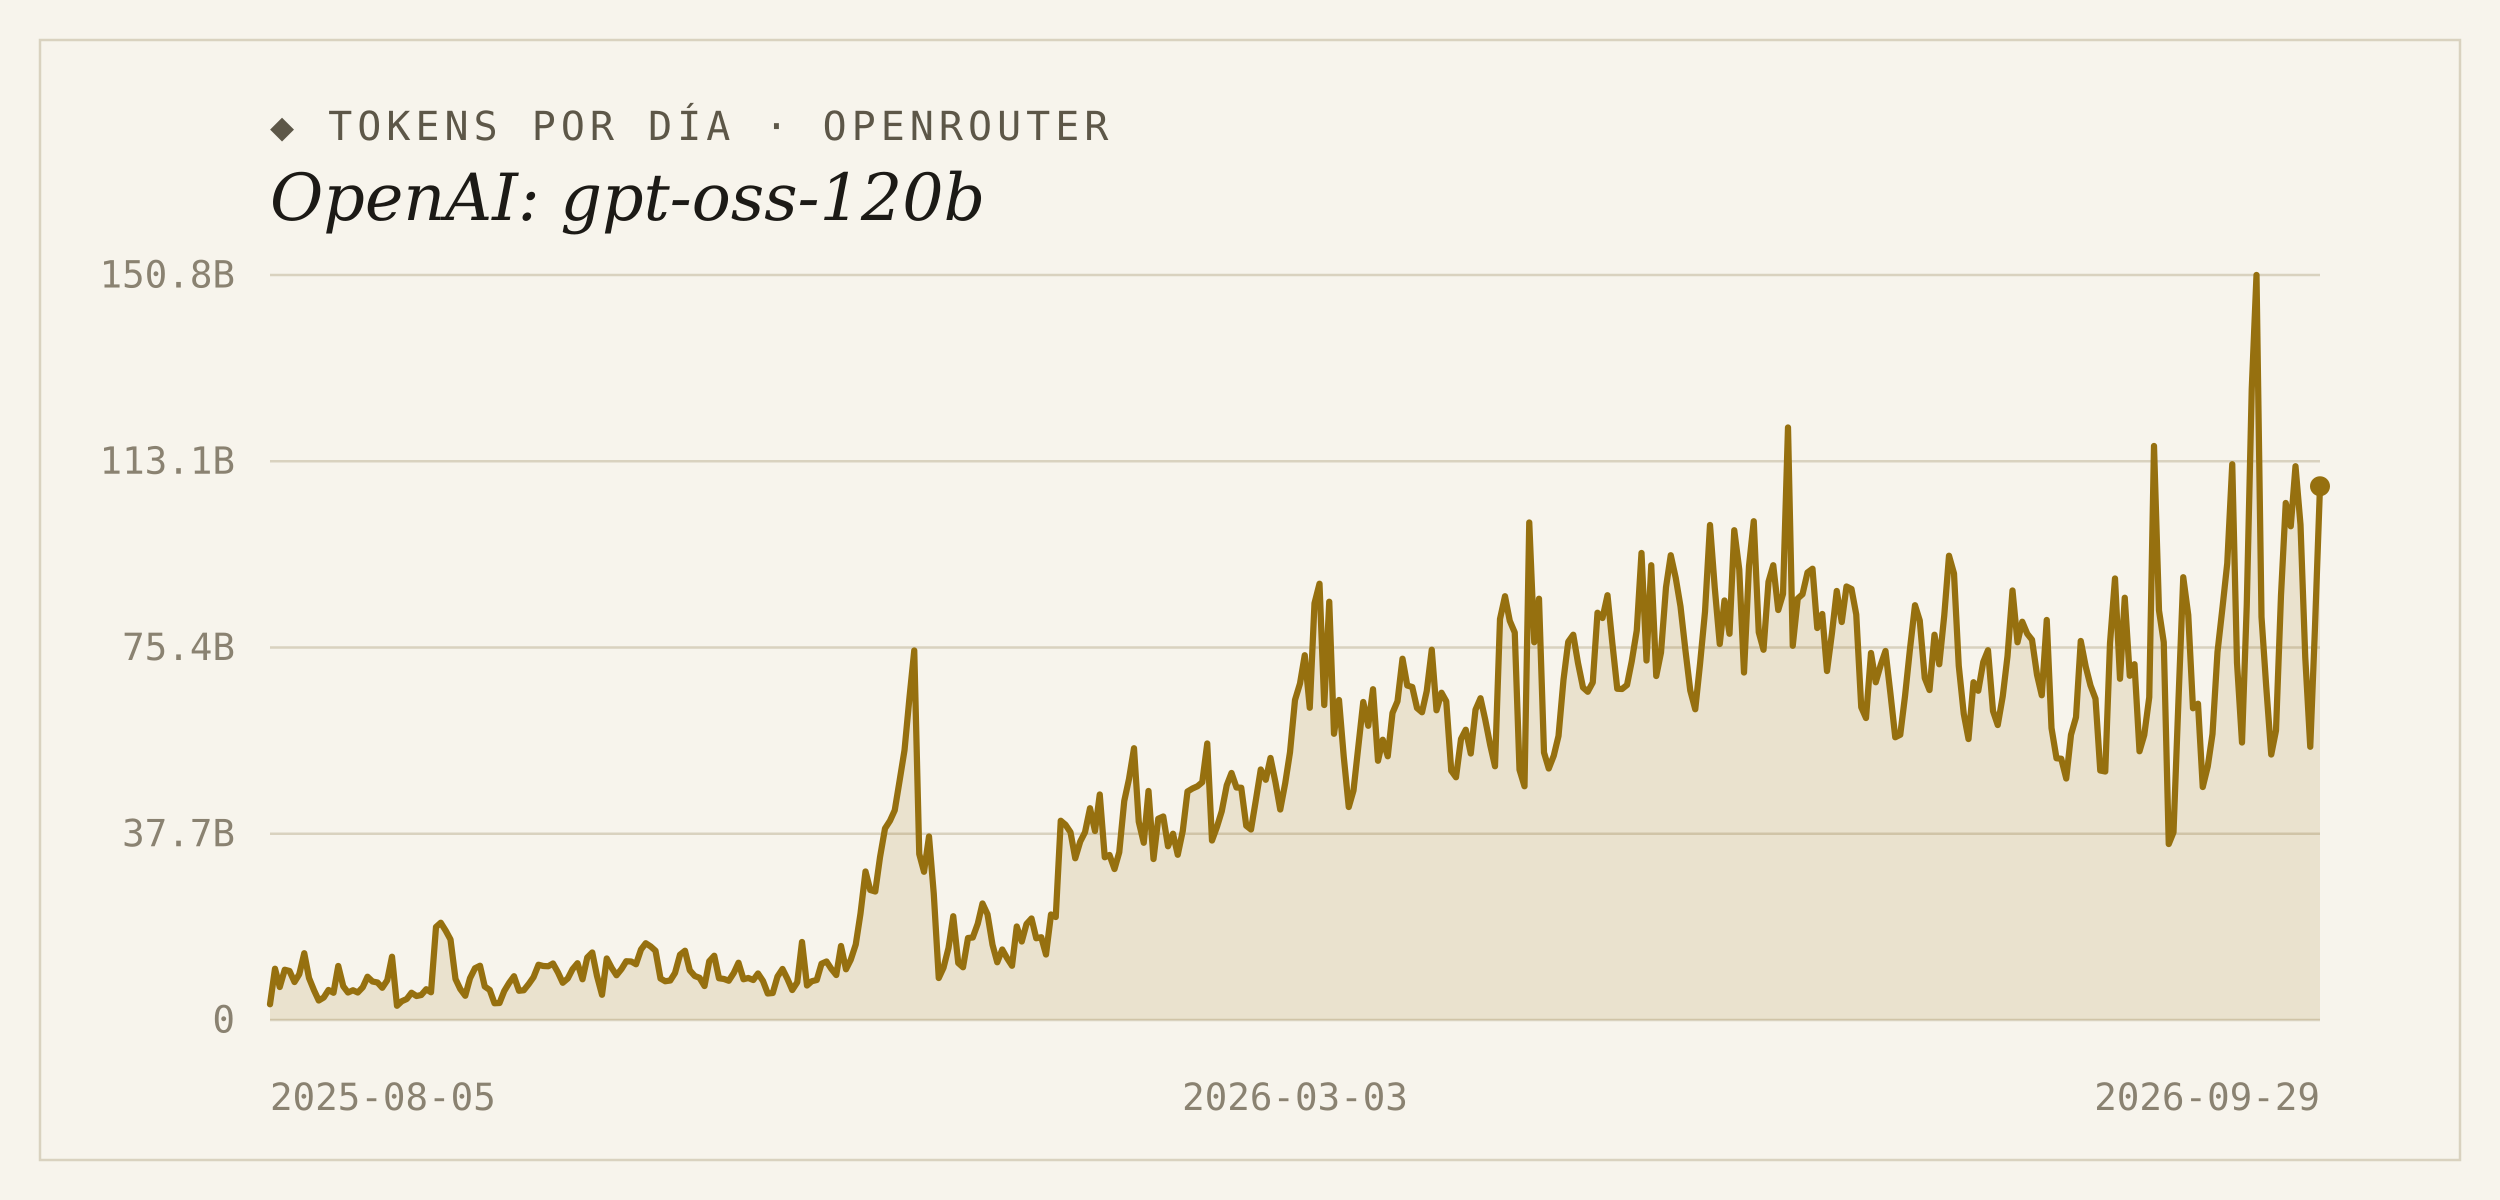
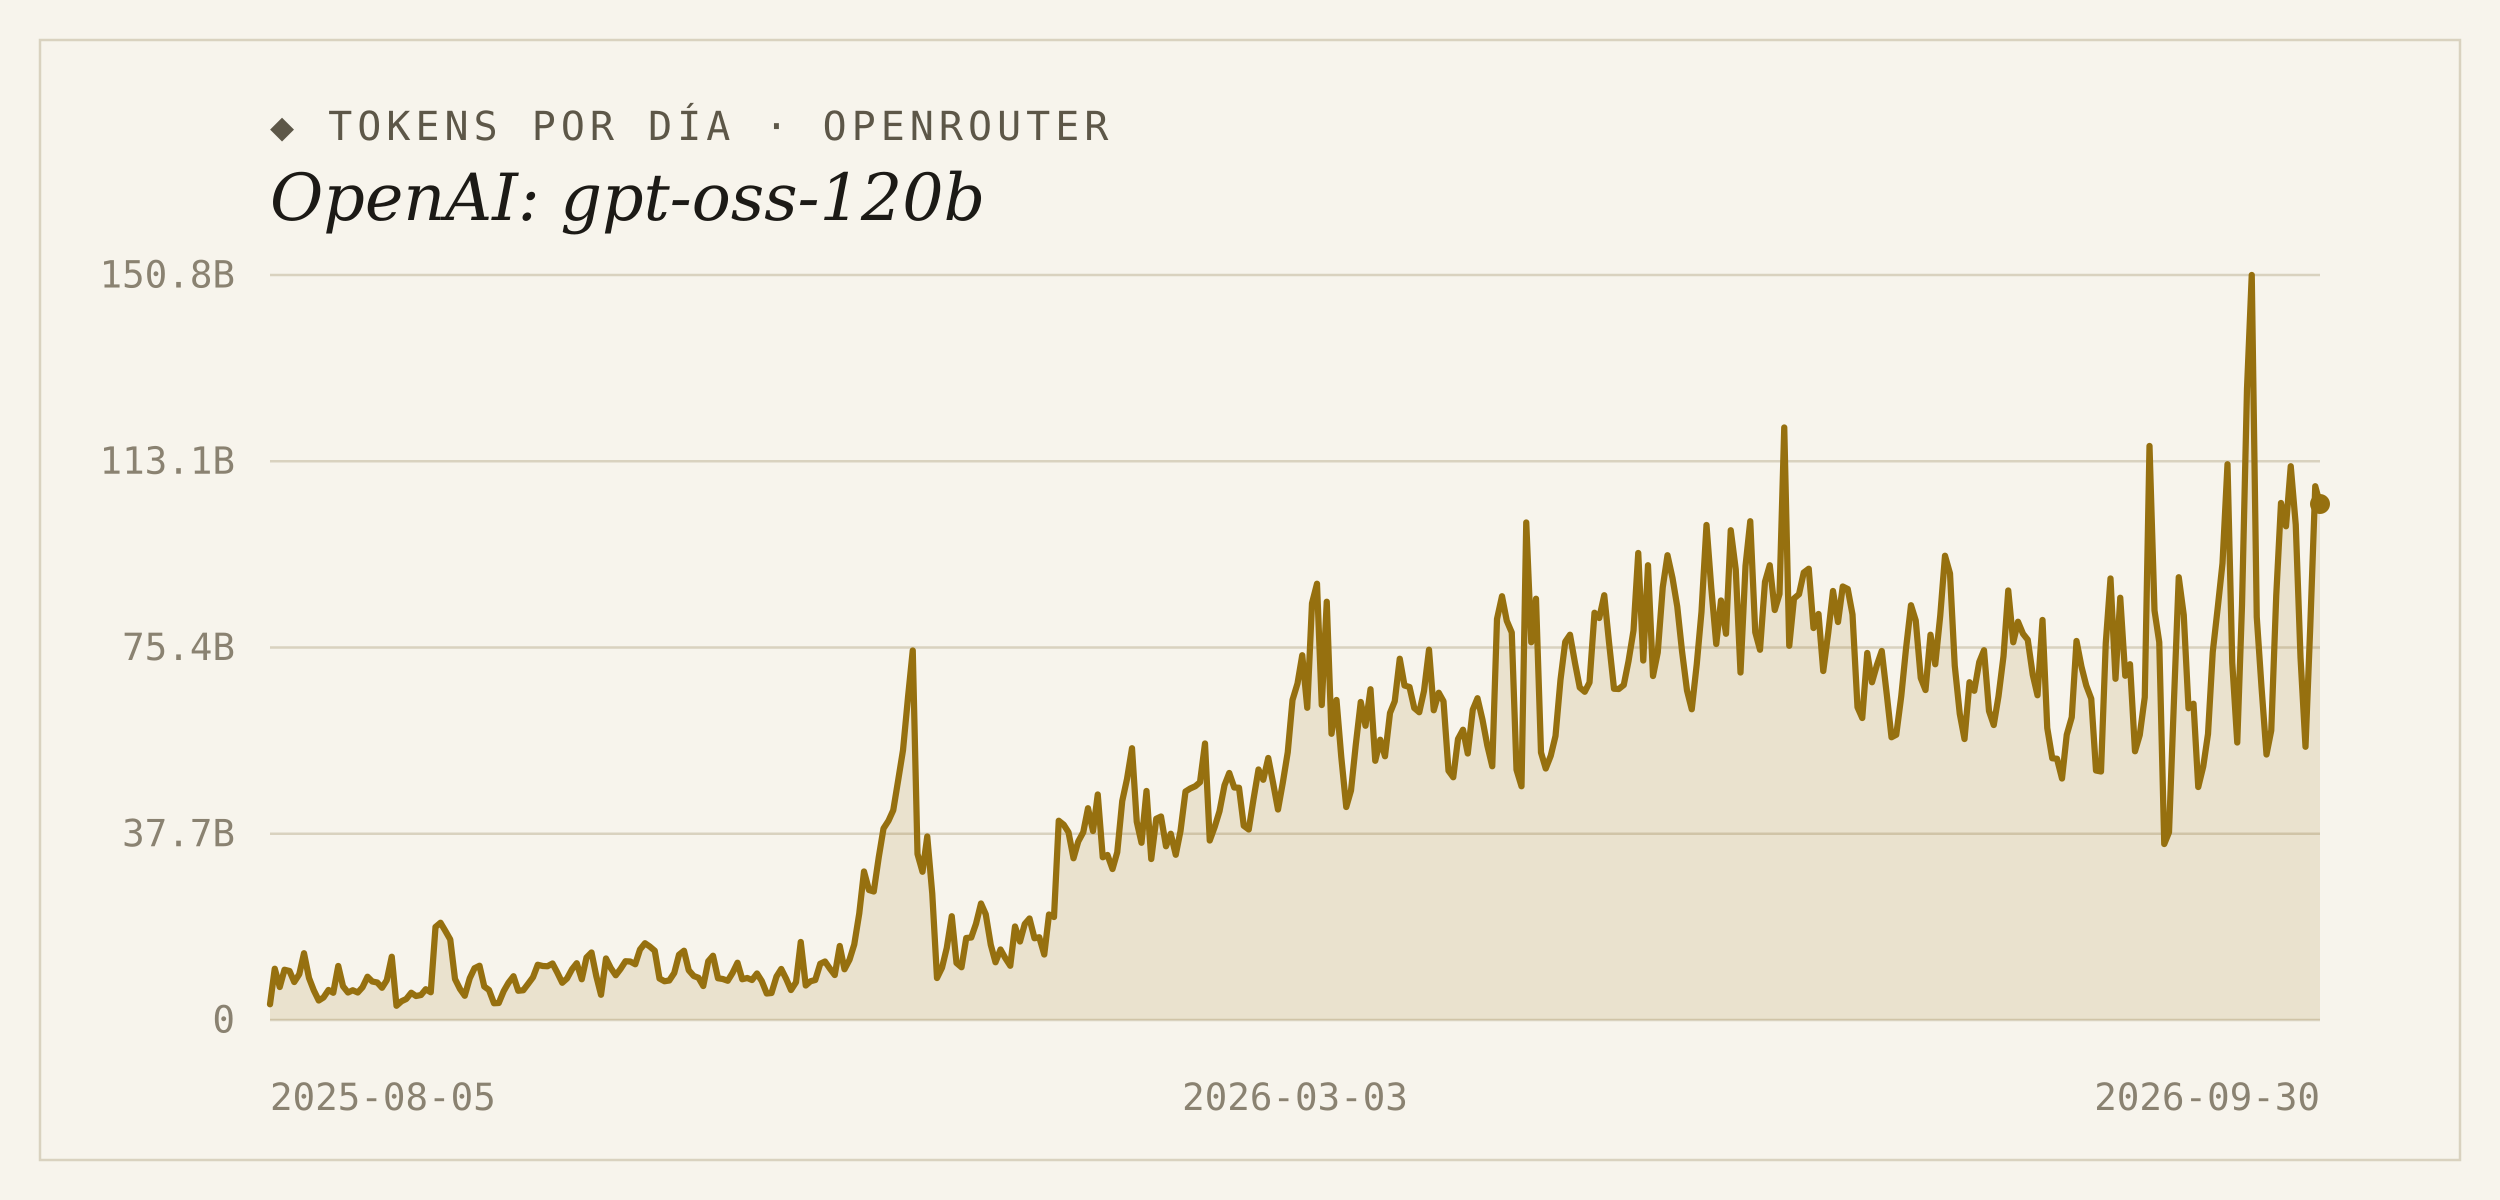
<svg xmlns="http://www.w3.org/2000/svg" width="1000" height="480" viewBox="0 0 1000 480">
  <rect width="1000" height="480" fill="#f7f4ec" />
  <rect x="16" y="16" width="968" height="448" fill="none" stroke="#d9d2bf" stroke-width="1" />
  <text x="108" y="56" font-family="'DejaVu Sans Mono', Consolas, monospace" font-size="16" letter-spacing="2" fill="#5d5748">◆ TOKENS POR DÍA · OPENROUTER</text>
  <text x="108" y="88" font-family="Georgia, 'DejaVu Serif', serif" font-size="26" font-style="italic" fill="#1c1a16">OpenAI: gpt-oss-120b</text>
  <line x1="108" y1="408.0" x2="928" y2="408.0" stroke="#d9d2bf" stroke-width="1" />
  <text x="94" y="413" text-anchor="end" font-family="'DejaVu Sans Mono', Consolas, monospace" font-size="15" fill="#8a8271">0</text>
  <line x1="108" y1="333.5" x2="928" y2="333.5" stroke="#d9d2bf" stroke-width="1" />
  <text x="94" y="338.5" text-anchor="end" font-family="'DejaVu Sans Mono', Consolas, monospace" font-size="15" fill="#8a8271">37.7B</text>
  <line x1="108" y1="259.0" x2="928" y2="259.0" stroke="#d9d2bf" stroke-width="1" />
  <text x="94" y="264" text-anchor="end" font-family="'DejaVu Sans Mono', Consolas, monospace" font-size="15" fill="#8a8271">75.4B</text>
  <line x1="108" y1="184.5" x2="928" y2="184.5" stroke="#d9d2bf" stroke-width="1" />
  <text x="94" y="189.5" text-anchor="end" font-family="'DejaVu Sans Mono', Consolas, monospace" font-size="15" fill="#8a8271">113.1B</text>
  <line x1="108" y1="110.0" x2="928" y2="110.0" stroke="#d9d2bf" stroke-width="1" />
  <text x="94" y="115" text-anchor="end" font-family="'DejaVu Sans Mono', Consolas, monospace" font-size="15" fill="#8a8271">150.8B</text>
-   <path d="M 108,408.0 L 108.0,401.7 L 110.0,387.5 L 111.9,394.8 L 113.9,387.9 L 115.8,388.4 L 117.8,392.8 L 119.7,389.7 L 121.7,381.3 L 123.6,391.2 L 125.6,396.1 L 127.5,400.2 L 129.5,399.0 L 131.4,396.0 L 133.4,397.1 L 135.3,386.4 L 137.3,394.5 L 139.2,397.0 L 141.2,396.1 L 143.1,397.0 L 145.1,394.9 L 147.0,390.7 L 149.0,392.6 L 151.0,393.0 L 152.9,395.1 L 154.9,392.1 L 156.8,382.7 L 158.8,402.3 L 160.7,400.5 L 162.7,399.6 L 164.6,397.1 L 166.6,398.4 L 168.5,398.0 L 170.5,395.7 L 172.4,396.9 L 174.4,370.8 L 176.3,369.1 L 178.3,372.3 L 180.2,375.8 L 182.2,391.6 L 184.1,395.6 L 186.1,398.3 L 188.0,391.3 L 190.0,387.3 L 192.0,386.3 L 193.9,394.6 L 195.9,396.0 L 197.8,401.3 L 199.8,401.2 L 201.7,396.4 L 203.7,393.1 L 205.6,390.5 L 207.6,396.3 L 209.5,396.1 L 211.5,393.6 L 213.4,390.9 L 215.4,385.9 L 217.3,386.4 L 219.3,386.5 L 221.2,385.4 L 223.2,389.0 L 225.1,393.1 L 227.1,391.4 L 229.0,387.7 L 231.0,385.3 L 233.0,391.7 L 234.9,383.0 L 236.9,381.0 L 238.8,390.4 L 240.8,397.9 L 242.7,383.4 L 244.7,387.2 L 246.6,390.1 L 248.6,387.6 L 250.5,384.5 L 252.5,384.6 L 254.4,385.7 L 256.4,379.8 L 258.3,377.3 L 260.3,378.6 L 262.2,380.3 L 264.2,391.4 L 266.1,392.5 L 268.1,392.2 L 270.0,389.2 L 272.0,381.9 L 274.0,380.3 L 275.9,388.1 L 277.9,390.4 L 279.8,391.1 L 281.8,394.4 L 283.7,384.5 L 285.7,382.3 L 287.6,391.3 L 289.6,391.6 L 291.5,392.3 L 293.5,389.2 L 295.4,385.1 L 297.4,391.7 L 299.3,391.2 L 301.3,392.0 L 303.2,389.4 L 305.2,392.4 L 307.1,397.4 L 309.1,397.2 L 311.0,390.6 L 313.0,387.6 L 315.0,391.6 L 316.9,396.0 L 318.9,392.9 L 320.8,376.8 L 322.8,394.2 L 324.7,392.5 L 326.7,392.0 L 328.6,385.5 L 330.6,384.6 L 332.5,387.5 L 334.5,390.0 L 336.4,378.4 L 338.4,387.7 L 340.3,383.9 L 342.3,377.8 L 344.2,365.4 L 346.2,348.6 L 348.1,356.0 L 350.1,356.6 L 352.0,342.9 L 354.0,331.4 L 356.0,328.3 L 357.9,324.1 L 359.9,311.9 L 361.8,300.1 L 363.8,278.9 L 365.7,260.2 L 367.7,341.6 L 369.6,348.7 L 371.6,334.6 L 373.5,357.4 L 375.5,391.2 L 377.4,387.1 L 379.4,379.2 L 381.3,366.5 L 383.3,385.2 L 385.2,386.9 L 387.2,375.2 L 389.1,375.0 L 391.1,369.5 L 393.0,361.4 L 395.0,365.7 L 397.0,377.9 L 398.9,384.9 L 400.9,379.8 L 402.8,383.2 L 404.8,386.3 L 406.7,370.6 L 408.7,376.6 L 410.6,369.6 L 412.6,367.4 L 414.5,375.3 L 416.5,374.9 L 418.4,381.8 L 420.4,365.8 L 422.3,366.8 L 424.3,328.3 L 426.2,329.9 L 428.2,332.9 L 430.1,343.3 L 432.1,336.6 L 434.0,332.9 L 436.0,323.3 L 438.0,332.4 L 439.9,317.8 L 441.9,342.9 L 443.8,342.0 L 445.8,347.6 L 447.7,340.9 L 449.7,320.4 L 451.6,311.6 L 453.6,299.3 L 455.5,328.7 L 457.5,337.1 L 459.4,316.4 L 461.4,343.6 L 463.3,327.5 L 465.3,326.6 L 467.2,338.5 L 469.2,333.5 L 471.1,341.9 L 473.1,332.4 L 475.0,316.6 L 477.0,315.4 L 479.0,314.5 L 480.9,312.9 L 482.9,297.4 L 484.8,336.2 L 486.8,330.7 L 488.7,324.5 L 490.7,314.1 L 492.6,309.2 L 494.6,315.0 L 496.5,315.1 L 498.5,330.3 L 500.4,331.8 L 502.4,319.7 L 504.3,307.8 L 506.3,311.9 L 508.2,303.2 L 510.2,313.0 L 512.1,323.8 L 514.1,313.2 L 516.0,300.9 L 518.0,280.0 L 520.0,273.4 L 521.9,262.1 L 523.9,283.1 L 525.8,241.3 L 527.8,233.5 L 529.7,282.0 L 531.7,240.7 L 533.6,293.5 L 535.6,280.0 L 537.5,302.7 L 539.5,322.8 L 541.4,316.2 L 543.4,298.0 L 545.3,280.8 L 547.3,290.3 L 549.2,275.7 L 551.2,304.3 L 553.1,295.9 L 555.1,302.5 L 557.0,285.2 L 559.0,280.5 L 561.0,263.5 L 562.9,274.2 L 564.9,274.8 L 566.8,283.2 L 568.8,284.9 L 570.7,276.4 L 572.7,259.9 L 574.6,284.1 L 576.6,277.1 L 578.5,280.5 L 580.5,308.3 L 582.4,310.9 L 584.4,295.6 L 586.3,291.9 L 588.3,301.4 L 590.2,283.9 L 592.2,279.3 L 594.1,287.9 L 596.1,298.1 L 598.0,306.5 L 600.0,247.6 L 602.0,238.5 L 603.9,248.3 L 605.9,253.0 L 607.8,307.9 L 609.8,314.5 L 611.7,209.0 L 613.7,256.9 L 615.6,239.5 L 617.6,301.0 L 619.5,307.4 L 621.5,302.3 L 623.4,294.4 L 625.4,271.9 L 627.3,256.7 L 629.3,253.9 L 631.2,265.2 L 633.2,275.0 L 635.1,276.7 L 637.1,273.0 L 639.0,245.1 L 641.0,247.2 L 643.0,238.1 L 644.9,256.9 L 646.9,275.5 L 648.8,275.6 L 650.8,274.0 L 652.7,264.5 L 654.7,252.2 L 656.6,221.2 L 658.6,264.2 L 660.5,226.1 L 662.5,270.4 L 664.4,261.0 L 666.4,234.9 L 668.3,222.1 L 670.3,231.2 L 672.2,242.6 L 674.2,260.4 L 676.1,276.2 L 678.1,283.7 L 680.0,265.7 L 682.0,244.7 L 684.0,210.0 L 685.9,235.1 L 687.9,257.6 L 689.8,240.2 L 691.8,253.5 L 693.7,212.1 L 695.7,227.8 L 697.6,269.0 L 699.6,226.4 L 701.5,208.5 L 703.5,252.9 L 705.4,259.9 L 707.4,232.7 L 709.3,226.1 L 711.3,244.0 L 713.2,237.6 L 715.2,171.0 L 717.1,258.3 L 719.1,239.4 L 721.0,237.7 L 723.0,229.0 L 725.0,227.5 L 726.9,251.2 L 728.9,245.6 L 730.8,268.4 L 732.8,253.1 L 734.7,236.4 L 736.7,248.8 L 738.6,234.6 L 740.6,235.6 L 742.5,245.8 L 744.5,282.9 L 746.4,287.2 L 748.4,261.2 L 750.3,272.9 L 752.3,265.9 L 754.2,260.4 L 756.2,277.7 L 758.1,294.9 L 760.1,293.9 L 762.0,278.5 L 764.0,259.5 L 766.0,242.1 L 767.9,248.2 L 769.9,271.2 L 771.8,276.0 L 773.8,253.9 L 775.7,265.7 L 777.7,246.2 L 779.6,222.3 L 781.6,229.4 L 783.5,266.3 L 785.5,285.5 L 787.4,295.6 L 789.4,272.9 L 791.3,276.3 L 793.3,264.8 L 795.2,260.1 L 797.2,284.4 L 799.1,290.0 L 801.1,278.5 L 803.0,262.5 L 805.0,236.2 L 807.0,256.9 L 808.9,248.7 L 810.9,253.5 L 812.8,255.9 L 814.8,269.9 L 816.7,278.1 L 818.7,248.0 L 820.6,291.2 L 822.6,303.3 L 824.5,303.5 L 826.5,311.4 L 828.4,293.9 L 830.4,286.9 L 832.3,256.4 L 834.3,266.7 L 836.2,274.2 L 838.2,279.5 L 840.1,308.2 L 842.1,308.6 L 844.0,257.3 L 846.0,231.4 L 848.0,271.5 L 849.9,239.1 L 851.9,270.3 L 853.8,265.7 L 855.8,300.5 L 857.7,294.0 L 859.7,278.9 L 861.6,178.4 L 863.6,244.2 L 865.5,256.9 L 867.5,337.6 L 869.4,332.9 L 871.4,279.8 L 873.3,230.9 L 875.3,246.0 L 877.2,283.3 L 879.2,281.5 L 881.1,314.8 L 883.1,306.6 L 885.0,293.6 L 887.0,260.8 L 889.0,243.0 L 890.9,225.3 L 892.9,185.7 L 894.8,265.1 L 896.8,297.0 L 898.7,242.1 L 900.7,155.5 L 902.6,110.0 L 904.6,246.8 L 906.5,274.8 L 908.5,301.8 L 910.4,292.2 L 912.4,238.1 L 914.3,201.2 L 916.3,210.5 L 918.2,186.5 L 920.2,209.9 L 922.1,262.9 L 924.1,298.7 L 926.0,250.7 L 928.0,194.5 L 928.0,408.0 Z" fill="#96700f" fill-opacity="0.14" />
-   <polyline points="108.0,401.7 110.0,387.5 111.9,394.8 113.9,387.9 115.8,388.4 117.8,392.8 119.7,389.7 121.7,381.3 123.6,391.2 125.6,396.1 127.5,400.2 129.5,399.0 131.4,396.0 133.4,397.1 135.3,386.4 137.3,394.5 139.2,397.0 141.2,396.1 143.1,397.0 145.1,394.9 147.0,390.7 149.0,392.6 151.0,393.0 152.9,395.1 154.9,392.1 156.8,382.7 158.8,402.3 160.7,400.5 162.7,399.6 164.6,397.1 166.6,398.4 168.5,398.0 170.5,395.7 172.4,396.9 174.4,370.8 176.3,369.1 178.3,372.3 180.2,375.8 182.2,391.6 184.1,395.6 186.1,398.3 188.0,391.3 190.0,387.3 192.0,386.3 193.9,394.6 195.9,396.0 197.8,401.3 199.8,401.2 201.7,396.4 203.7,393.1 205.6,390.5 207.6,396.3 209.5,396.1 211.5,393.6 213.4,390.9 215.4,385.9 217.3,386.4 219.3,386.5 221.2,385.4 223.2,389.0 225.1,393.1 227.1,391.4 229.0,387.7 231.0,385.3 233.0,391.7 234.9,383.0 236.9,381.0 238.8,390.4 240.8,397.9 242.7,383.4 244.7,387.2 246.6,390.1 248.6,387.6 250.5,384.5 252.5,384.6 254.4,385.7 256.4,379.8 258.3,377.3 260.3,378.6 262.2,380.3 264.2,391.4 266.1,392.5 268.1,392.2 270.0,389.2 272.0,381.9 274.0,380.3 275.9,388.1 277.9,390.4 279.8,391.1 281.8,394.4 283.7,384.5 285.7,382.3 287.6,391.3 289.6,391.6 291.5,392.3 293.5,389.2 295.4,385.1 297.4,391.7 299.3,391.2 301.3,392.0 303.2,389.4 305.2,392.4 307.1,397.4 309.1,397.2 311.0,390.6 313.0,387.6 315.0,391.6 316.9,396.0 318.9,392.9 320.8,376.8 322.8,394.2 324.7,392.5 326.7,392.0 328.6,385.5 330.6,384.6 332.5,387.5 334.5,390.0 336.4,378.4 338.4,387.7 340.3,383.9 342.3,377.8 344.2,365.4 346.2,348.6 348.1,356.0 350.1,356.6 352.0,342.9 354.0,331.4 356.0,328.3 357.9,324.1 359.9,311.9 361.8,300.1 363.8,278.9 365.7,260.2 367.7,341.6 369.6,348.7 371.6,334.6 373.5,357.4 375.5,391.2 377.4,387.1 379.4,379.2 381.3,366.5 383.3,385.2 385.2,386.9 387.2,375.2 389.1,375.0 391.1,369.5 393.0,361.4 395.0,365.7 397.0,377.9 398.9,384.9 400.9,379.8 402.8,383.2 404.8,386.3 406.7,370.6 408.7,376.6 410.6,369.6 412.6,367.4 414.5,375.3 416.5,374.9 418.4,381.8 420.4,365.8 422.3,366.8 424.3,328.3 426.2,329.9 428.2,332.9 430.1,343.3 432.1,336.6 434.0,332.9 436.0,323.3 438.0,332.4 439.9,317.8 441.9,342.9 443.8,342.0 445.8,347.6 447.7,340.9 449.7,320.4 451.6,311.6 453.6,299.3 455.5,328.7 457.5,337.1 459.4,316.4 461.4,343.6 463.3,327.5 465.3,326.6 467.2,338.5 469.2,333.5 471.1,341.9 473.1,332.4 475.0,316.6 477.0,315.4 479.0,314.5 480.9,312.9 482.9,297.4 484.8,336.2 486.8,330.7 488.7,324.5 490.7,314.1 492.6,309.2 494.6,315.0 496.5,315.1 498.5,330.3 500.4,331.8 502.4,319.7 504.3,307.8 506.3,311.9 508.2,303.2 510.2,313.0 512.1,323.8 514.1,313.2 516.0,300.9 518.0,280.0 520.0,273.4 521.9,262.1 523.9,283.1 525.8,241.3 527.8,233.5 529.7,282.0 531.7,240.7 533.6,293.5 535.6,280.0 537.5,302.7 539.5,322.8 541.4,316.2 543.4,298.0 545.3,280.8 547.3,290.3 549.2,275.7 551.2,304.3 553.1,295.9 555.1,302.5 557.0,285.2 559.0,280.5 561.0,263.5 562.9,274.2 564.9,274.8 566.8,283.2 568.8,284.9 570.7,276.4 572.7,259.9 574.6,284.1 576.6,277.1 578.5,280.5 580.5,308.3 582.4,310.9 584.4,295.6 586.3,291.9 588.3,301.4 590.2,283.9 592.2,279.3 594.1,287.9 596.1,298.1 598.0,306.5 600.0,247.6 602.0,238.5 603.9,248.3 605.9,253.0 607.8,307.9 609.8,314.5 611.7,209.0 613.7,256.9 615.6,239.5 617.6,301.0 619.5,307.4 621.5,302.3 623.4,294.4 625.4,271.9 627.3,256.7 629.3,253.9 631.2,265.2 633.2,275.0 635.1,276.7 637.1,273.0 639.0,245.1 641.0,247.2 643.0,238.1 644.9,256.9 646.9,275.5 648.8,275.6 650.8,274.0 652.7,264.5 654.7,252.2 656.6,221.2 658.6,264.2 660.5,226.1 662.5,270.4 664.4,261.0 666.4,234.9 668.3,222.1 670.3,231.2 672.2,242.6 674.2,260.4 676.1,276.2 678.1,283.7 680.0,265.7 682.0,244.7 684.0,210.0 685.9,235.1 687.9,257.6 689.8,240.2 691.8,253.5 693.7,212.1 695.7,227.8 697.6,269.0 699.6,226.4 701.5,208.5 703.5,252.9 705.4,259.9 707.4,232.7 709.3,226.1 711.3,244.0 713.2,237.6 715.2,171.0 717.1,258.3 719.1,239.4 721.0,237.7 723.0,229.0 725.0,227.5 726.9,251.2 728.9,245.6 730.8,268.4 732.8,253.1 734.7,236.4 736.7,248.8 738.6,234.6 740.6,235.6 742.5,245.8 744.5,282.9 746.4,287.2 748.4,261.2 750.3,272.9 752.3,265.9 754.2,260.4 756.2,277.7 758.1,294.9 760.1,293.9 762.0,278.5 764.0,259.5 766.0,242.1 767.9,248.2 769.9,271.2 771.8,276.0 773.8,253.9 775.7,265.7 777.7,246.2 779.6,222.3 781.6,229.4 783.5,266.3 785.5,285.5 787.4,295.6 789.4,272.9 791.3,276.3 793.3,264.8 795.2,260.1 797.2,284.4 799.1,290.0 801.1,278.5 803.0,262.5 805.0,236.2 807.0,256.9 808.9,248.7 810.9,253.5 812.8,255.9 814.8,269.9 816.7,278.1 818.7,248.0 820.6,291.2 822.6,303.3 824.5,303.5 826.5,311.4 828.4,293.9 830.4,286.9 832.3,256.4 834.3,266.7 836.2,274.2 838.2,279.5 840.1,308.2 842.1,308.6 844.0,257.3 846.0,231.4 848.0,271.5 849.9,239.1 851.9,270.3 853.8,265.7 855.8,300.5 857.7,294.0 859.7,278.9 861.6,178.4 863.6,244.2 865.5,256.9 867.5,337.6 869.4,332.9 871.4,279.8 873.3,230.9 875.3,246.0 877.2,283.3 879.2,281.5 881.1,314.8 883.1,306.6 885.0,293.6 887.0,260.8 889.0,243.0 890.9,225.3 892.9,185.7 894.8,265.1 896.8,297.0 898.7,242.1 900.7,155.5 902.6,110.0 904.6,246.8 906.5,274.8 908.5,301.8 910.4,292.2 912.4,238.1 914.3,201.2 916.3,210.5 918.2,186.5 920.2,209.9 922.1,262.9 924.1,298.7 926.0,250.7 928.0,194.5" fill="none" stroke="#96700f" stroke-width="2.5" stroke-linejoin="round" stroke-linecap="round" />
-   <circle cx="928.0" cy="194.5" r="4" fill="#96700f" />
+   <path d="M 108,408.0 L 108.0,401.7 L 109.9,387.5 L 111.9,394.8 L 113.8,387.9 L 115.8,388.4 L 117.7,392.8 L 119.7,389.7 L 121.6,381.3 L 123.6,391.2 L 125.5,396.1 L 127.5,400.2 L 129.4,399.0 L 131.4,396.0 L 133.3,397.1 L 135.3,386.4 L 137.2,394.5 L 139.2,397.0 L 141.1,396.1 L 143.1,397.0 L 145.0,394.9 L 147.0,390.7 L 148.9,392.6 L 150.9,393.0 L 152.8,395.1 L 154.7,392.1 L 156.7,382.7 L 158.6,402.3 L 160.6,400.5 L 162.5,399.6 L 164.5,397.1 L 166.4,398.4 L 168.4,398.0 L 170.3,395.7 L 172.3,396.9 L 174.2,370.8 L 176.2,369.1 L 178.1,372.3 L 180.1,375.8 L 182.0,391.6 L 184.0,395.6 L 185.9,398.3 L 187.9,391.3 L 189.8,387.3 L 191.8,386.3 L 193.7,394.6 L 195.6,396.0 L 197.6,401.3 L 199.5,401.2 L 201.5,396.4 L 203.4,393.1 L 205.4,390.5 L 207.3,396.3 L 209.3,396.1 L 211.2,393.6 L 213.2,390.9 L 215.1,385.9 L 217.1,386.4 L 219.0,386.5 L 221.0,385.4 L 222.9,389.0 L 224.9,393.1 L 226.8,391.4 L 228.8,387.7 L 230.7,385.3 L 232.7,391.7 L 234.6,383.0 L 236.6,381.0 L 238.5,390.4 L 240.4,397.9 L 242.4,383.4 L 244.3,387.2 L 246.3,390.1 L 248.2,387.6 L 250.2,384.5 L 252.1,384.6 L 254.1,385.7 L 256.0,379.8 L 258.0,377.3 L 259.9,378.6 L 261.9,380.3 L 263.8,391.4 L 265.8,392.5 L 267.7,392.2 L 269.7,389.2 L 271.6,381.9 L 273.6,380.3 L 275.5,388.1 L 277.5,390.4 L 279.4,391.1 L 281.3,394.4 L 283.3,384.5 L 285.2,382.3 L 287.2,391.3 L 289.1,391.6 L 291.1,392.3 L 293.0,389.2 L 295.0,385.1 L 296.9,391.7 L 298.9,391.2 L 300.8,392.0 L 302.8,389.4 L 304.7,392.4 L 306.7,397.4 L 308.6,397.2 L 310.6,390.6 L 312.5,387.6 L 314.5,391.6 L 316.4,396.0 L 318.4,392.9 L 320.3,376.8 L 322.3,394.2 L 324.2,392.5 L 326.1,392.0 L 328.1,385.5 L 330.0,384.6 L 332.0,387.5 L 333.9,390.0 L 335.9,378.4 L 337.8,387.7 L 339.8,383.9 L 341.7,377.8 L 343.7,365.4 L 345.6,348.6 L 347.6,356.0 L 349.5,356.6 L 351.5,342.9 L 353.4,331.4 L 355.4,328.3 L 357.3,324.1 L 359.3,311.9 L 361.2,300.1 L 363.2,278.9 L 365.1,260.2 L 367.0,341.6 L 369.0,348.7 L 370.9,334.6 L 372.9,357.4 L 374.8,391.2 L 376.8,387.1 L 378.7,379.2 L 380.7,366.5 L 382.6,385.2 L 384.6,386.9 L 386.5,375.2 L 388.5,375.0 L 390.4,369.5 L 392.4,361.4 L 394.3,365.7 L 396.3,377.9 L 398.2,384.9 L 400.2,379.8 L 402.1,383.2 L 404.1,386.3 L 406.0,370.6 L 408.0,376.6 L 409.9,369.6 L 411.8,367.4 L 413.8,375.3 L 415.7,374.9 L 417.7,381.8 L 419.6,365.8 L 421.6,366.8 L 423.5,328.3 L 425.5,329.9 L 427.4,332.9 L 429.4,343.3 L 431.3,336.6 L 433.3,332.9 L 435.2,323.3 L 437.2,332.4 L 439.1,317.8 L 441.1,342.9 L 443.0,342.0 L 445.0,347.6 L 446.9,340.9 L 448.9,320.4 L 450.8,311.6 L 452.8,299.3 L 454.7,328.7 L 456.6,337.1 L 458.6,316.4 L 460.5,343.6 L 462.5,327.5 L 464.4,326.6 L 466.4,338.5 L 468.3,333.5 L 470.3,341.9 L 472.2,332.4 L 474.2,316.6 L 476.1,315.4 L 478.1,314.5 L 480.0,312.9 L 482.0,297.4 L 483.9,336.2 L 485.9,330.7 L 487.8,324.5 L 489.8,314.1 L 491.7,309.2 L 493.7,315.0 L 495.6,315.1 L 497.5,330.3 L 499.5,331.8 L 501.4,319.7 L 503.4,307.8 L 505.3,311.9 L 507.3,303.2 L 509.2,313.0 L 511.2,323.8 L 513.1,313.2 L 515.1,300.9 L 517.0,280.0 L 519.0,273.4 L 520.9,262.1 L 522.9,283.1 L 524.8,241.3 L 526.8,233.5 L 528.7,282.0 L 530.7,240.7 L 532.6,293.5 L 534.6,280.0 L 536.5,302.7 L 538.5,322.8 L 540.4,316.2 L 542.3,298.0 L 544.3,280.8 L 546.2,290.3 L 548.2,275.7 L 550.1,304.3 L 552.1,295.9 L 554.0,302.5 L 556.0,285.2 L 557.9,280.5 L 559.9,263.5 L 561.8,274.2 L 563.8,274.8 L 565.7,283.2 L 567.7,284.9 L 569.6,276.4 L 571.6,259.9 L 573.5,284.1 L 575.5,277.1 L 577.4,280.5 L 579.4,308.3 L 581.3,310.9 L 583.2,295.6 L 585.2,291.9 L 587.1,301.4 L 589.1,283.9 L 591.0,279.3 L 593.0,287.9 L 594.9,298.1 L 596.9,306.5 L 598.8,247.6 L 600.8,238.5 L 602.7,248.3 L 604.7,253.0 L 606.6,307.9 L 608.6,314.5 L 610.5,209.0 L 612.5,256.9 L 614.4,239.5 L 616.4,301.0 L 618.3,307.4 L 620.3,302.3 L 622.2,294.4 L 624.2,271.9 L 626.1,256.7 L 628.0,253.9 L 630.0,265.2 L 631.9,275.0 L 633.9,276.7 L 635.8,273.0 L 637.8,245.1 L 639.7,247.2 L 641.7,238.1 L 643.6,256.9 L 645.6,275.5 L 647.5,275.6 L 649.5,274.0 L 651.4,264.5 L 653.4,252.2 L 655.3,221.2 L 657.3,264.2 L 659.2,226.1 L 661.2,270.4 L 663.1,261.0 L 665.1,234.9 L 667.0,222.1 L 669.0,231.2 L 670.9,242.6 L 672.8,260.4 L 674.8,276.2 L 676.7,283.7 L 678.7,265.7 L 680.6,244.7 L 682.6,210.0 L 684.5,235.1 L 686.5,257.6 L 688.4,240.2 L 690.4,253.5 L 692.3,212.1 L 694.3,227.8 L 696.2,269.0 L 698.2,226.4 L 700.1,208.5 L 702.1,252.9 L 704.0,259.9 L 706.0,232.7 L 707.9,226.1 L 709.9,244.0 L 711.8,237.6 L 713.7,171.0 L 715.7,258.3 L 717.6,239.4 L 719.6,237.7 L 721.5,229.0 L 723.5,227.5 L 725.4,251.2 L 727.4,245.6 L 729.3,268.4 L 731.3,253.1 L 733.2,236.4 L 735.2,248.8 L 737.1,234.6 L 739.1,235.6 L 741.0,245.8 L 743.0,282.9 L 744.9,287.2 L 746.9,261.2 L 748.8,272.9 L 750.8,265.9 L 752.7,260.4 L 754.7,277.7 L 756.6,294.9 L 758.5,293.9 L 760.5,278.5 L 762.4,259.5 L 764.4,242.1 L 766.3,248.2 L 768.3,271.2 L 770.2,276.0 L 772.2,253.9 L 774.1,265.7 L 776.1,246.2 L 778.0,222.3 L 780.0,229.4 L 781.9,266.3 L 783.9,285.5 L 785.8,295.6 L 787.8,272.9 L 789.7,276.3 L 791.7,264.8 L 793.6,260.1 L 795.6,284.4 L 797.5,290.0 L 799.4,278.5 L 801.4,262.5 L 803.3,236.2 L 805.3,256.9 L 807.2,248.7 L 809.2,253.5 L 811.1,255.9 L 813.1,269.9 L 815.0,278.1 L 817.0,248.0 L 818.9,291.2 L 820.9,303.3 L 822.8,303.5 L 824.8,311.4 L 826.7,293.9 L 828.7,286.9 L 830.6,256.4 L 832.6,266.7 L 834.5,274.2 L 836.5,279.5 L 838.4,308.2 L 840.4,308.6 L 842.3,257.3 L 844.2,231.4 L 846.2,271.5 L 848.1,239.1 L 850.1,270.3 L 852.0,265.7 L 854.0,300.5 L 855.9,294.0 L 857.9,278.9 L 859.8,178.4 L 861.8,244.2 L 863.7,256.9 L 865.7,337.6 L 867.6,332.9 L 869.6,279.8 L 871.5,230.9 L 873.5,246.0 L 875.4,283.3 L 877.4,281.5 L 879.3,314.8 L 881.3,306.6 L 883.2,293.6 L 885.1,260.8 L 887.1,243.0 L 889.0,225.3 L 891.0,185.7 L 892.9,265.1 L 894.9,297.0 L 896.8,242.1 L 898.8,155.5 L 900.7,110.0 L 902.7,246.8 L 904.6,274.8 L 906.6,301.8 L 908.5,292.2 L 910.5,238.1 L 912.4,201.2 L 914.4,210.5 L 916.3,186.5 L 918.3,209.9 L 920.2,262.9 L 922.2,298.7 L 924.1,250.7 L 926.1,194.5 L 928.0,201.6 L 928.0,408.0 Z" fill="#96700f" fill-opacity="0.14" />
+   <polyline points="108.0,401.7 109.9,387.5 111.9,394.8 113.8,387.9 115.8,388.4 117.7,392.8 119.7,389.7 121.6,381.3 123.6,391.2 125.5,396.1 127.5,400.2 129.4,399.0 131.4,396.0 133.3,397.1 135.3,386.4 137.2,394.5 139.2,397.0 141.1,396.1 143.1,397.0 145.0,394.9 147.0,390.7 148.9,392.6 150.9,393.0 152.8,395.1 154.7,392.1 156.7,382.7 158.6,402.3 160.6,400.5 162.5,399.6 164.5,397.1 166.4,398.4 168.4,398.0 170.3,395.7 172.3,396.9 174.2,370.8 176.2,369.1 178.1,372.3 180.1,375.8 182.0,391.6 184.0,395.6 185.9,398.3 187.9,391.3 189.8,387.3 191.8,386.3 193.7,394.6 195.6,396.0 197.6,401.3 199.5,401.2 201.5,396.4 203.4,393.1 205.4,390.5 207.3,396.3 209.3,396.1 211.2,393.6 213.2,390.9 215.1,385.9 217.1,386.4 219.0,386.5 221.0,385.4 222.9,389.0 224.9,393.1 226.8,391.4 228.8,387.7 230.7,385.3 232.7,391.7 234.6,383.0 236.6,381.0 238.5,390.4 240.4,397.9 242.4,383.4 244.3,387.2 246.3,390.1 248.2,387.6 250.2,384.5 252.1,384.6 254.1,385.7 256.0,379.8 258.0,377.3 259.9,378.6 261.9,380.3 263.8,391.4 265.8,392.5 267.7,392.2 269.7,389.2 271.6,381.9 273.6,380.3 275.5,388.1 277.5,390.4 279.4,391.1 281.3,394.4 283.3,384.5 285.2,382.3 287.2,391.3 289.1,391.6 291.1,392.3 293.0,389.2 295.0,385.1 296.9,391.7 298.9,391.2 300.8,392.0 302.8,389.4 304.7,392.4 306.7,397.4 308.6,397.2 310.6,390.6 312.5,387.6 314.5,391.6 316.4,396.0 318.4,392.9 320.3,376.8 322.3,394.2 324.2,392.5 326.1,392.0 328.1,385.5 330.0,384.6 332.0,387.5 333.9,390.0 335.9,378.4 337.8,387.7 339.8,383.9 341.7,377.8 343.7,365.4 345.6,348.6 347.6,356.0 349.5,356.6 351.5,342.9 353.4,331.4 355.4,328.3 357.3,324.1 359.3,311.9 361.2,300.1 363.2,278.9 365.1,260.2 367.0,341.6 369.0,348.7 370.9,334.6 372.9,357.4 374.8,391.2 376.8,387.1 378.7,379.2 380.7,366.5 382.6,385.2 384.6,386.9 386.5,375.2 388.5,375.0 390.4,369.5 392.4,361.4 394.3,365.7 396.3,377.9 398.2,384.9 400.2,379.8 402.1,383.2 404.1,386.3 406.0,370.6 408.0,376.6 409.9,369.6 411.8,367.4 413.8,375.3 415.7,374.9 417.7,381.8 419.6,365.8 421.6,366.8 423.5,328.3 425.5,329.9 427.4,332.9 429.4,343.3 431.3,336.6 433.3,332.9 435.2,323.3 437.2,332.4 439.1,317.8 441.1,342.9 443.0,342.0 445.0,347.6 446.9,340.9 448.9,320.4 450.8,311.6 452.8,299.3 454.7,328.7 456.6,337.1 458.6,316.4 460.5,343.6 462.5,327.5 464.4,326.6 466.4,338.5 468.3,333.5 470.3,341.9 472.2,332.4 474.2,316.6 476.1,315.4 478.1,314.5 480.0,312.9 482.0,297.4 483.9,336.2 485.9,330.7 487.8,324.5 489.8,314.1 491.7,309.2 493.7,315.0 495.6,315.1 497.5,330.3 499.5,331.8 501.4,319.7 503.4,307.8 505.3,311.9 507.3,303.2 509.2,313.0 511.2,323.8 513.1,313.2 515.1,300.9 517.0,280.0 519.0,273.4 520.9,262.1 522.9,283.1 524.8,241.3 526.8,233.5 528.7,282.0 530.7,240.7 532.6,293.5 534.6,280.0 536.5,302.7 538.5,322.8 540.4,316.2 542.3,298.0 544.3,280.8 546.2,290.3 548.2,275.7 550.1,304.3 552.1,295.9 554.0,302.5 556.0,285.2 557.9,280.5 559.9,263.5 561.8,274.2 563.8,274.8 565.7,283.2 567.7,284.9 569.6,276.4 571.6,259.9 573.5,284.1 575.5,277.1 577.4,280.5 579.4,308.3 581.3,310.9 583.2,295.6 585.2,291.9 587.1,301.4 589.1,283.9 591.0,279.3 593.0,287.9 594.9,298.1 596.9,306.5 598.8,247.6 600.8,238.5 602.7,248.3 604.7,253.0 606.6,307.9 608.6,314.5 610.5,209.0 612.5,256.9 614.4,239.5 616.4,301.0 618.3,307.4 620.3,302.3 622.2,294.4 624.2,271.9 626.1,256.7 628.0,253.9 630.0,265.2 631.9,275.0 633.9,276.7 635.8,273.0 637.8,245.1 639.7,247.2 641.7,238.1 643.6,256.9 645.6,275.5 647.5,275.6 649.5,274.0 651.4,264.5 653.4,252.2 655.3,221.2 657.3,264.2 659.2,226.1 661.2,270.4 663.1,261.0 665.1,234.9 667.0,222.1 669.0,231.2 670.9,242.6 672.8,260.4 674.8,276.2 676.7,283.7 678.7,265.7 680.6,244.7 682.6,210.0 684.5,235.1 686.5,257.6 688.4,240.2 690.4,253.5 692.3,212.1 694.3,227.8 696.2,269.0 698.2,226.4 700.1,208.5 702.1,252.9 704.0,259.9 706.0,232.7 707.9,226.1 709.9,244.0 711.8,237.6 713.7,171.0 715.7,258.3 717.6,239.4 719.6,237.7 721.5,229.0 723.5,227.5 725.4,251.2 727.4,245.6 729.3,268.4 731.3,253.1 733.2,236.4 735.2,248.8 737.1,234.6 739.1,235.6 741.0,245.8 743.0,282.9 744.9,287.2 746.9,261.2 748.8,272.9 750.8,265.9 752.7,260.4 754.7,277.7 756.6,294.9 758.5,293.9 760.5,278.5 762.4,259.5 764.4,242.1 766.3,248.2 768.3,271.2 770.2,276.0 772.2,253.9 774.1,265.7 776.1,246.2 778.0,222.3 780.0,229.4 781.9,266.3 783.9,285.5 785.8,295.6 787.8,272.9 789.7,276.3 791.7,264.8 793.6,260.1 795.6,284.4 797.5,290.0 799.4,278.5 801.4,262.5 803.3,236.2 805.3,256.9 807.2,248.7 809.2,253.5 811.1,255.9 813.1,269.9 815.0,278.1 817.0,248.0 818.9,291.2 820.9,303.3 822.8,303.5 824.8,311.4 826.7,293.9 828.7,286.9 830.6,256.4 832.6,266.7 834.5,274.2 836.5,279.5 838.4,308.2 840.4,308.6 842.3,257.3 844.2,231.4 846.2,271.5 848.1,239.1 850.1,270.3 852.0,265.7 854.0,300.5 855.9,294.0 857.9,278.9 859.8,178.4 861.8,244.2 863.7,256.9 865.7,337.6 867.6,332.9 869.6,279.8 871.5,230.9 873.5,246.0 875.4,283.3 877.4,281.5 879.3,314.8 881.3,306.6 883.2,293.6 885.1,260.8 887.1,243.0 889.0,225.3 891.0,185.7 892.9,265.1 894.9,297.0 896.8,242.1 898.8,155.5 900.7,110.0 902.7,246.8 904.6,274.8 906.6,301.8 908.5,292.2 910.5,238.1 912.4,201.2 914.4,210.5 916.3,186.5 918.3,209.9 920.2,262.9 922.2,298.7 924.1,250.7 926.1,194.5 928.0,201.6" fill="none" stroke="#96700f" stroke-width="2.5" stroke-linejoin="round" stroke-linecap="round" />
+   <circle cx="928.0" cy="201.6" r="4" fill="#96700f" />
  <text x="108" y="444" text-anchor="start" font-family="'DejaVu Sans Mono', Consolas, monospace" font-size="15" fill="#8a8271">2025-08-05</text>
  <text x="518" y="444" text-anchor="middle" font-family="'DejaVu Sans Mono', Consolas, monospace" font-size="15" fill="#8a8271">2026-03-03</text>
-   <text x="928" y="444" text-anchor="end" font-family="'DejaVu Sans Mono', Consolas, monospace" font-size="15" fill="#8a8271">2026-09-29</text>
+   <text x="928" y="444" text-anchor="end" font-family="'DejaVu Sans Mono', Consolas, monospace" font-size="15" fill="#8a8271">2026-09-30</text>
</svg>
